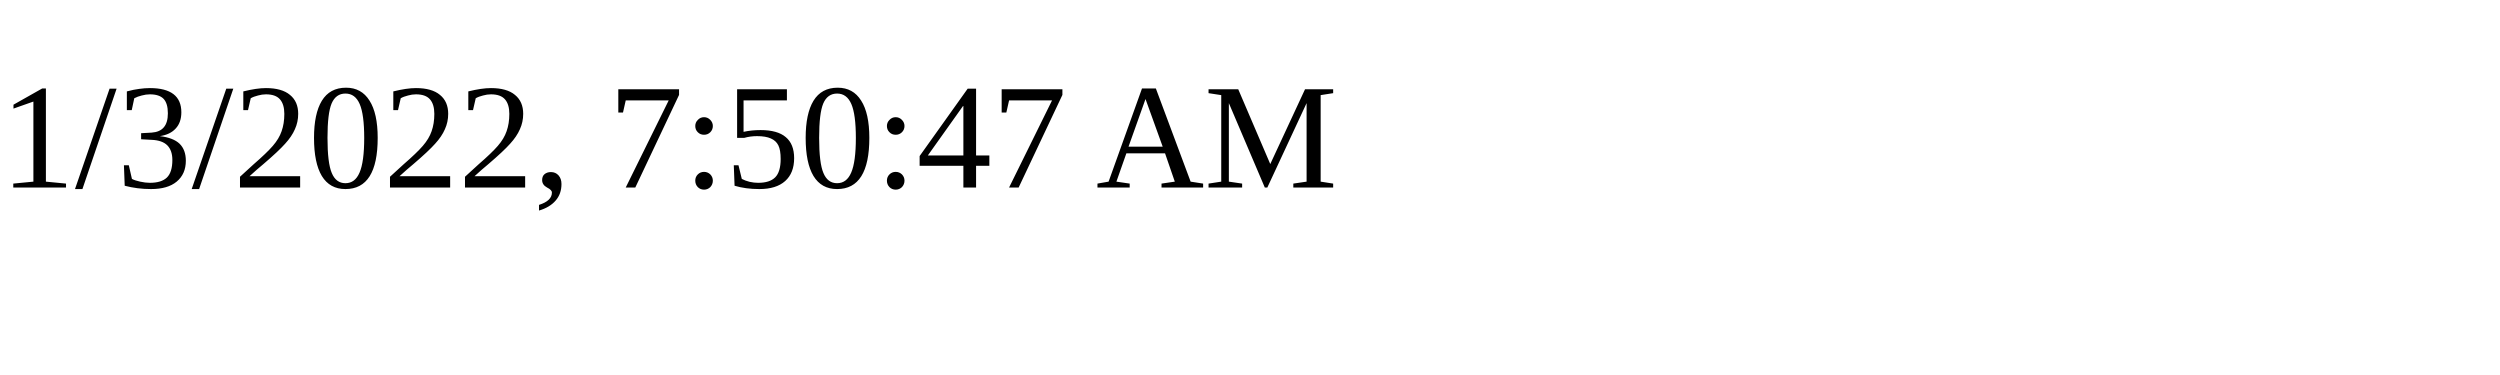
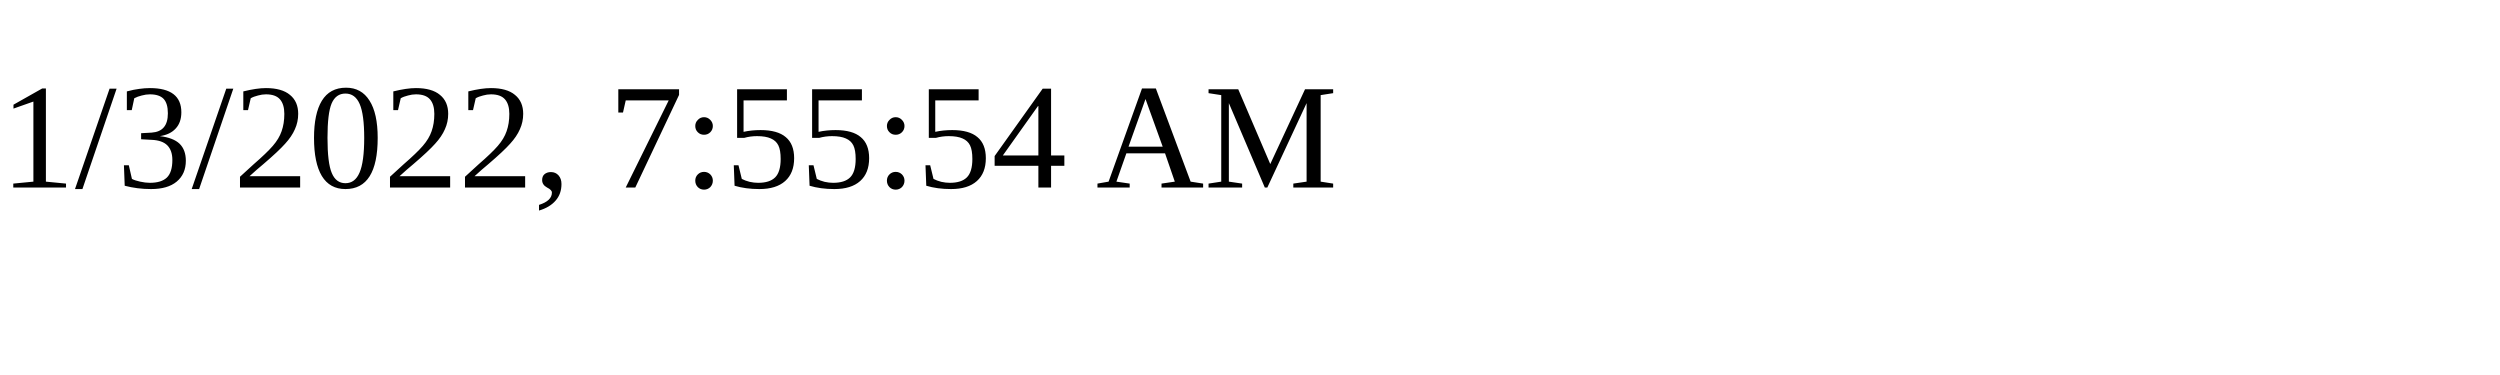
<svg xmlns="http://www.w3.org/2000/svg" height="30" width="200">
-   <text x="0" y="15">1/3/2022, 7:50:47 AM</text>
+   <text x="0" y="15">1/3/2022, 7:55:54 AM</text>
</svg>
